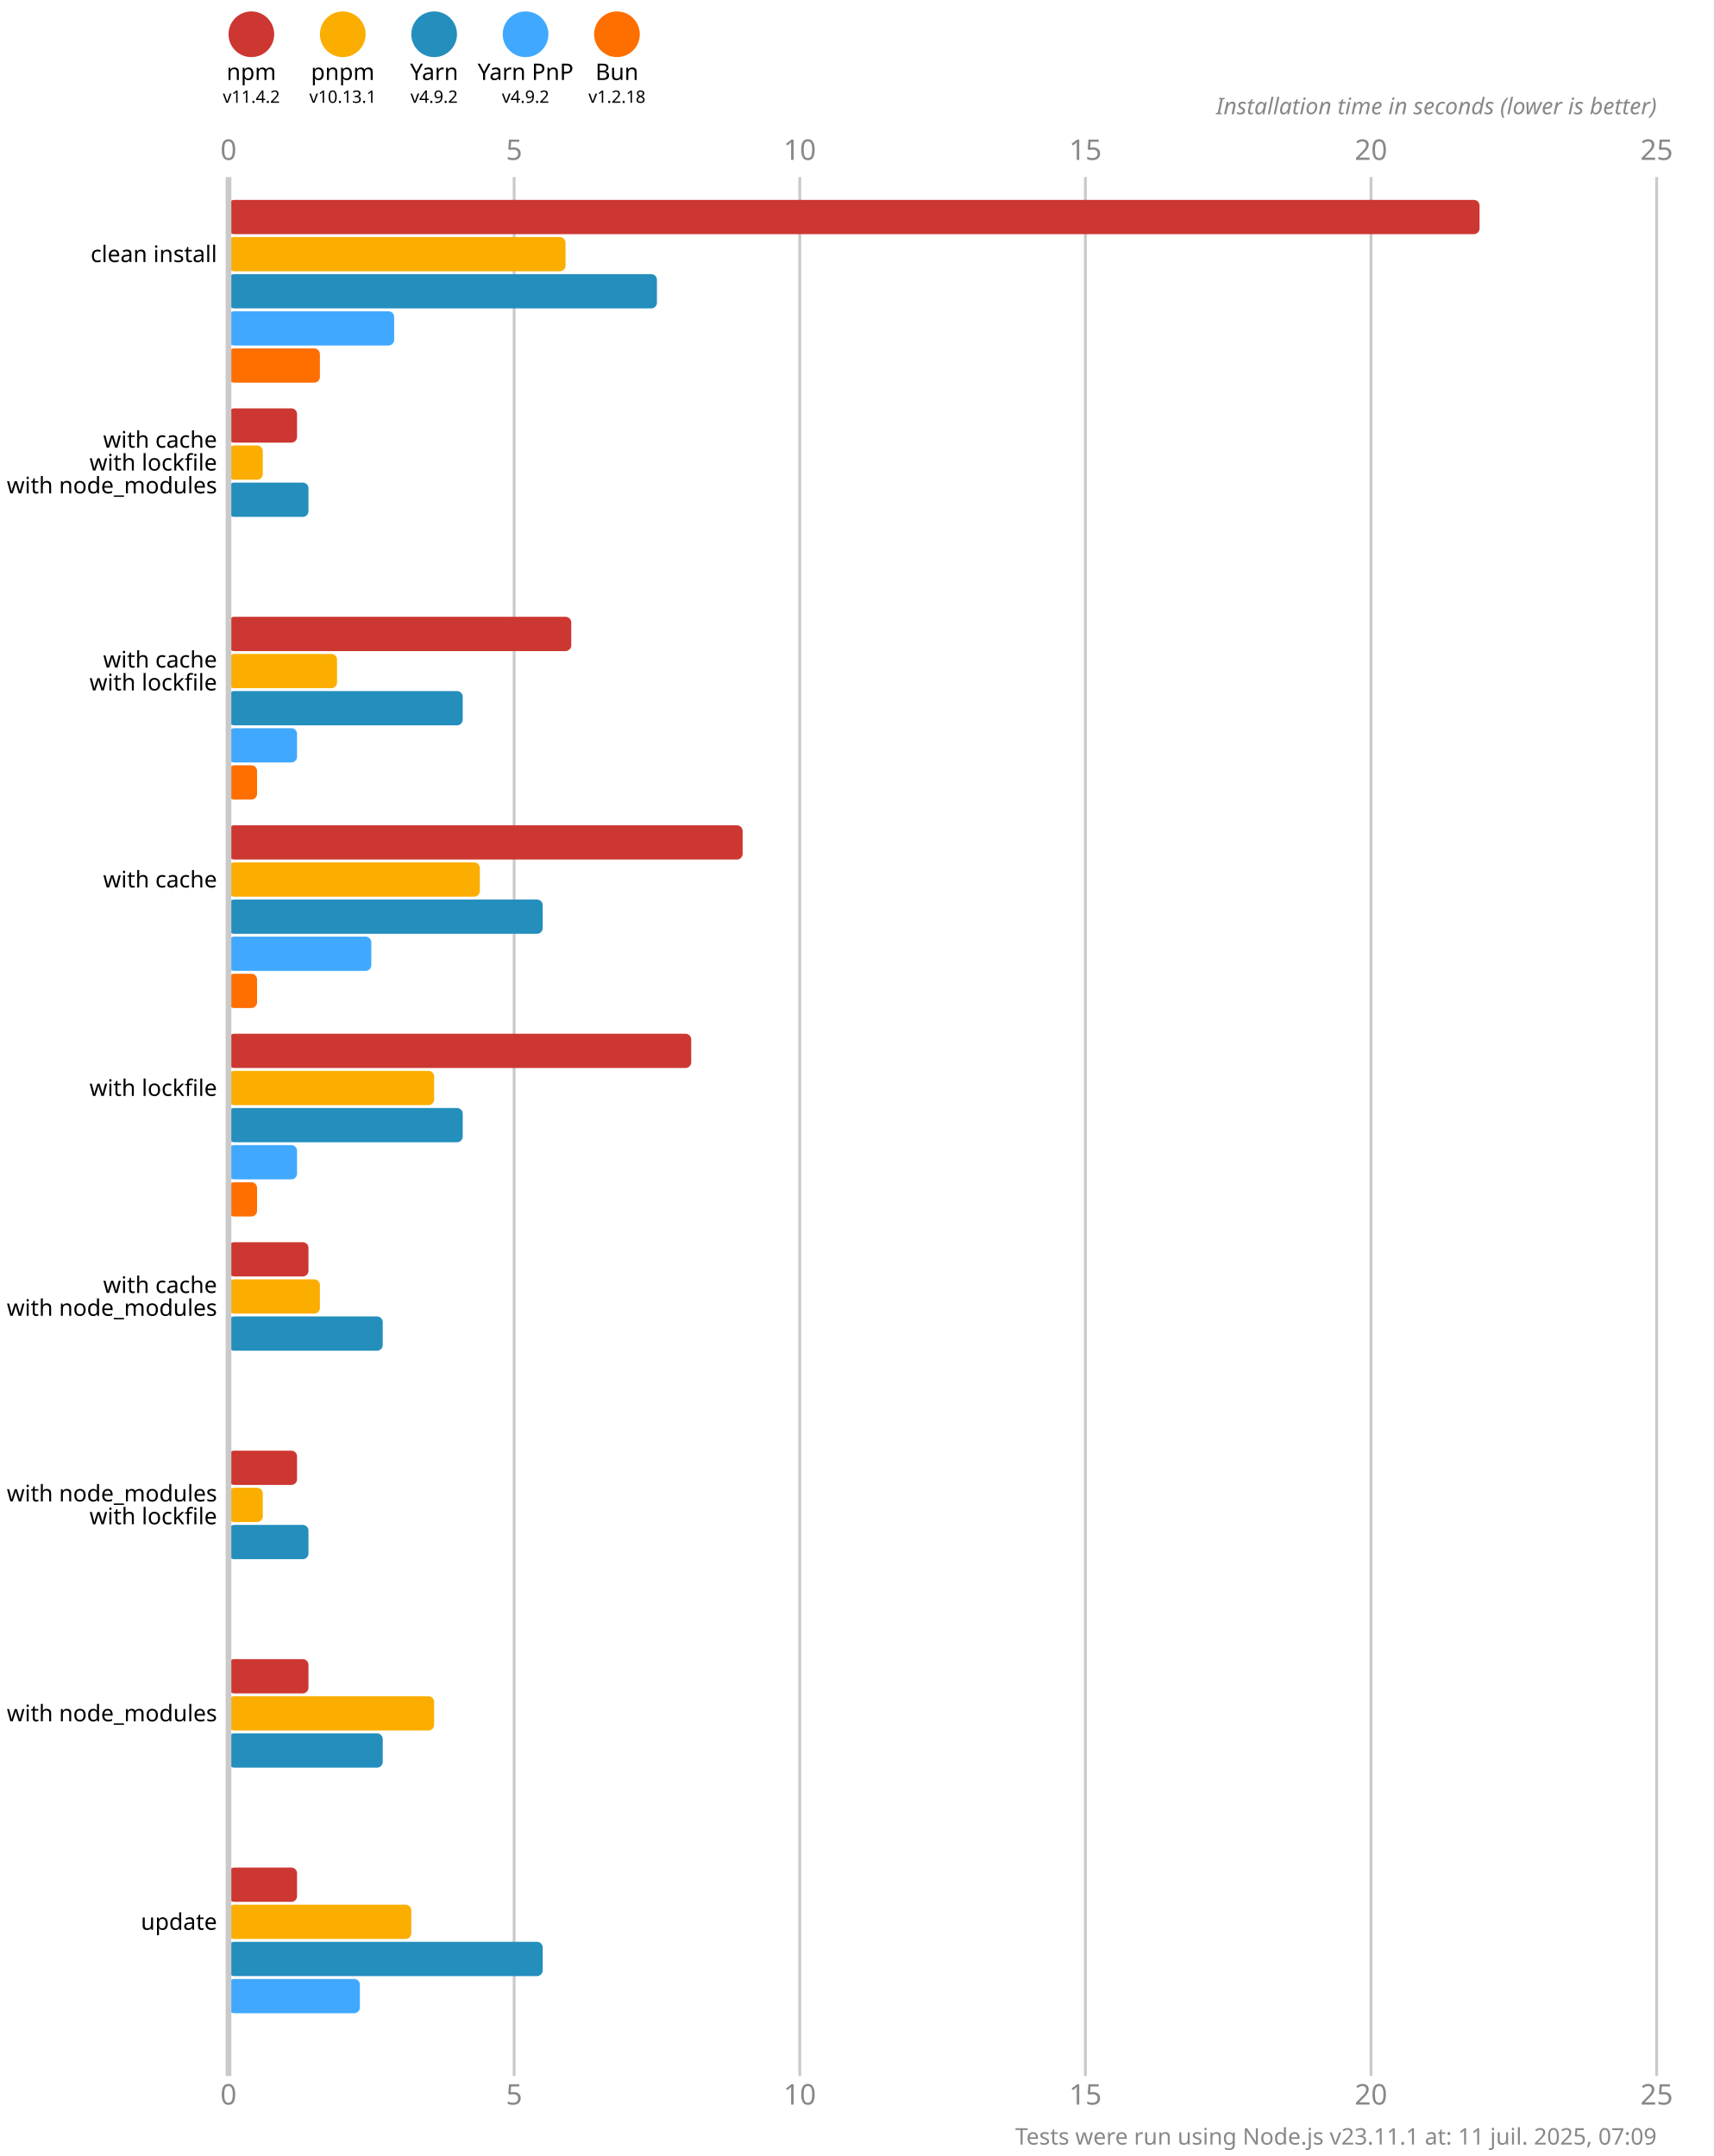
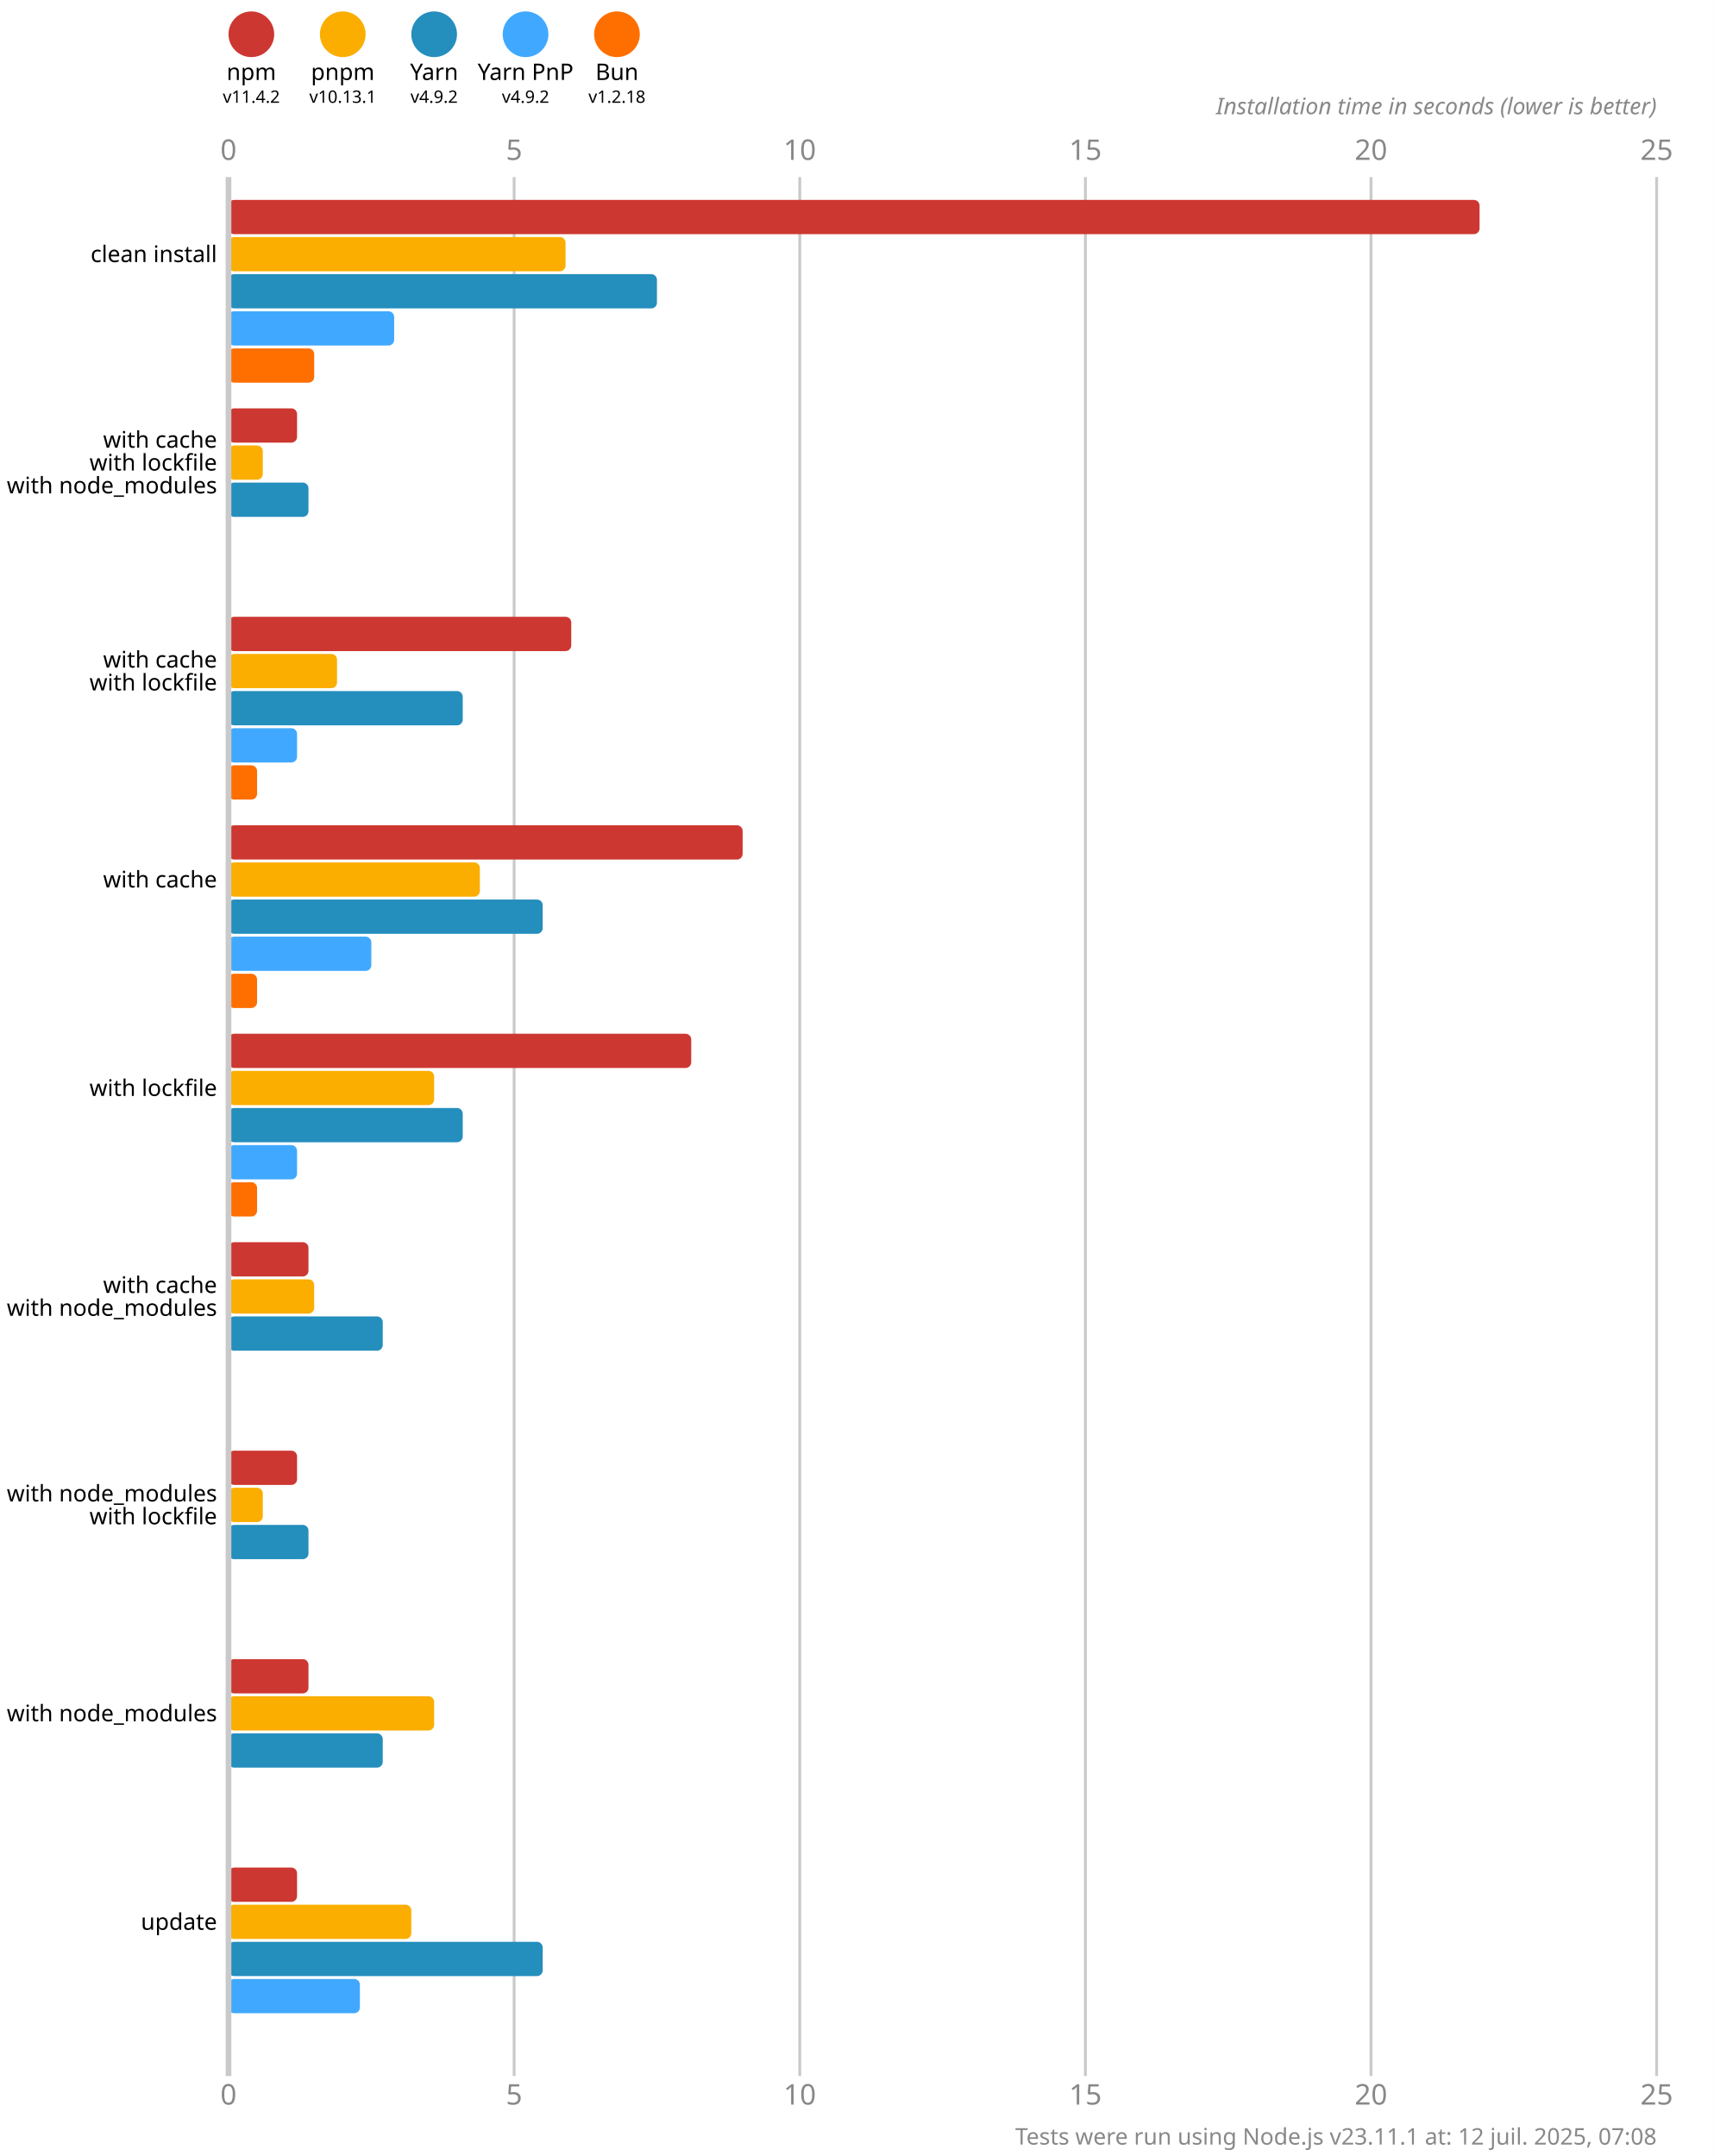
<svg xmlns="http://www.w3.org/2000/svg" version="1.1" viewBox="0 0 300 377.5">
  <style>
    .font { font-family: sans-serif; }
    .s3 { font-size: 3px; }
    .s4 { font-size: 4px; }
    .s5 { font-size: 5px; }
    .line { stroke: #cacaca; }
    .width { stroke-width: 0.5; }
    .text { fill: #888; }
  </style>
  <rect x="0" y="0" width="300" height="377.5" fill="#fff" />
  <circle cx="44" cy="6" r="4" fill="#cd3731" />
  <text x="44" y="14" class="font s4" text-anchor="middle">npm</text>
  <text x="44" y="18" class="font s3" text-anchor="middle">v11.4.2</text>
  <circle cx="60" cy="6" r="4" fill="#fbae00" />
  <text x="60" y="14" class="font s4" text-anchor="middle">pnpm</text>
  <text x="60" y="18" class="font s3" text-anchor="middle">v10.13.1</text>
  <circle cx="76" cy="6" r="4" fill="#248ebd" />
  <text x="76" y="14" class="font s4" text-anchor="middle">Yarn</text>
  <text x="76" y="18" class="font s3" text-anchor="middle">v4.9.2</text>
  <circle cx="92" cy="6" r="4" fill="#40a9ff" />
  <text x="92" y="14" class="font s4" text-anchor="middle">Yarn PnP</text>
  <text x="92" y="18" class="font s3" text-anchor="middle">v4.9.2</text>
  <circle cx="108" cy="6" r="4" fill="#ff6f00" />
  <text x="108" y="14" class="font s4" text-anchor="middle">Bun</text>
  <text x="108" y="18" class="font s3" text-anchor="middle">v1.2.18</text>
  <text x="40" y="28" class="font s5 text" text-anchor="middle">0</text>
  <text x="40" y="368.5" class="font s5 text" text-anchor="middle">0</text>
  <line x1="90" y1="31" x2="90" y2="363.5" class="line width" />
  <text x="90" y="28" class="font s5 text" text-anchor="middle">5</text>
  <text x="90" y="368.5" class="font s5 text" text-anchor="middle">5</text>
  <line x1="140" y1="31" x2="140" y2="363.5" class="line width" />
  <text x="140" y="28" class="font s5 text" text-anchor="middle">10</text>
  <text x="140" y="368.5" class="font s5 text" text-anchor="middle">10</text>
  <line x1="190" y1="31" x2="190" y2="363.5" class="line width" />
  <text x="190" y="28" class="font s5 text" text-anchor="middle">15</text>
  <text x="190" y="368.5" class="font s5 text" text-anchor="middle">15</text>
  <line x1="240" y1="31" x2="240" y2="363.5" class="line width" />
  <text x="240" y="28" class="font s5 text" text-anchor="middle">20</text>
  <text x="240" y="368.5" class="font s5 text" text-anchor="middle">20</text>
  <line x1="290" y1="31" x2="290" y2="363.5" class="line width" />
  <text x="290" y="28" class="font s5 text" text-anchor="middle">25</text>
  <text x="290" y="368.5" class="font s5 text" text-anchor="middle">25</text>
  <text x="290" y="20" class="font s4 text" font-style="italic" text-anchor="end">Installation time in seconds (lower is better)</text>
  <rect x="40" y="35" width="219" height="6" fill="#cd3731" rx="1" ry="1" />
  <rect x="40" y="41.5" width="59" height="6" fill="#fbae00" rx="1" ry="1" />
  <rect x="40" y="48" width="75" height="6" fill="#248ebd" rx="1" ry="1" />
  <rect x="40" y="54.5" width="29" height="6" fill="#40a9ff" rx="1" ry="1" />
-   <rect x="40" y="61" width="16" height="6" fill="#ff6f00" rx="1" ry="1" />
+   <rect x="40" y="61" width="15" height="6" fill="#ff6f00" rx="1" ry="1" />
  <rect x="40" y="71.5" width="12" height="6" fill="#cd3731" rx="1" ry="1" />
  <rect x="40" y="78" width="6" height="6" fill="#fbae00" rx="1" ry="1" />
  <rect x="40" y="84.5" width="14" height="6" fill="#248ebd" rx="1" ry="1" />
  <rect x="40" y="91" width="0" height="6" fill="#40a9ff" rx="1" ry="1" />
  <rect x="40" y="97.5" width="0" height="6" fill="#ff6f00" rx="1" ry="1" />
  <rect x="40" y="108" width="60" height="6" fill="#cd3731" rx="1" ry="1" />
  <rect x="40" y="114.5" width="19" height="6" fill="#fbae00" rx="1" ry="1" />
  <rect x="40" y="121" width="41" height="6" fill="#248ebd" rx="1" ry="1" />
  <rect x="40" y="127.5" width="12" height="6" fill="#40a9ff" rx="1" ry="1" />
  <rect x="40" y="134" width="5" height="6" fill="#ff6f00" rx="1" ry="1" />
  <rect x="40" y="144.5" width="90" height="6" fill="#cd3731" rx="1" ry="1" />
  <rect x="40" y="151" width="44" height="6" fill="#fbae00" rx="1" ry="1" />
  <rect x="40" y="157.5" width="55" height="6" fill="#248ebd" rx="1" ry="1" />
  <rect x="40" y="164" width="25" height="6" fill="#40a9ff" rx="1" ry="1" />
  <rect x="40" y="170.5" width="5" height="6" fill="#ff6f00" rx="1" ry="1" />
  <rect x="40" y="181" width="81" height="6" fill="#cd3731" rx="1" ry="1" />
  <rect x="40" y="187.5" width="36" height="6" fill="#fbae00" rx="1" ry="1" />
  <rect x="40" y="194" width="41" height="6" fill="#248ebd" rx="1" ry="1" />
  <rect x="40" y="200.5" width="12" height="6" fill="#40a9ff" rx="1" ry="1" />
  <rect x="40" y="207" width="5" height="6" fill="#ff6f00" rx="1" ry="1" />
  <rect x="40" y="217.5" width="14" height="6" fill="#cd3731" rx="1" ry="1" />
-   <rect x="40" y="224" width="16" height="6" fill="#fbae00" rx="1" ry="1" />
+   <rect x="40" y="224" width="15" height="6" fill="#fbae00" rx="1" ry="1" />
  <rect x="40" y="230.5" width="27" height="6" fill="#248ebd" rx="1" ry="1" />
  <rect x="40" y="237" width="0" height="6" fill="#40a9ff" rx="1" ry="1" />
  <rect x="40" y="243.5" width="0" height="6" fill="#ff6f00" rx="1" ry="1" />
  <rect x="40" y="254" width="12" height="6" fill="#cd3731" rx="1" ry="1" />
  <rect x="40" y="260.5" width="6" height="6" fill="#fbae00" rx="1" ry="1" />
  <rect x="40" y="267" width="14" height="6" fill="#248ebd" rx="1" ry="1" />
  <rect x="40" y="273.5" width="0" height="6" fill="#40a9ff" rx="1" ry="1" />
  <rect x="40" y="280" width="0" height="6" fill="#ff6f00" rx="1" ry="1" />
  <rect x="40" y="290.5" width="14" height="6" fill="#cd3731" rx="1" ry="1" />
  <rect x="40" y="297" width="36" height="6" fill="#fbae00" rx="1" ry="1" />
  <rect x="40" y="303.5" width="27" height="6" fill="#248ebd" rx="1" ry="1" />
  <rect x="40" y="310" width="0" height="6" fill="#40a9ff" rx="1" ry="1" />
  <rect x="40" y="316.5" width="0" height="6" fill="#ff6f00" rx="1" ry="1" />
  <rect x="40" y="327" width="12" height="6" fill="#cd3731" rx="1" ry="1" />
  <rect x="40" y="333.5" width="32" height="6" fill="#fbae00" rx="1" ry="1" />
  <rect x="40" y="340" width="55" height="6" fill="#248ebd" rx="1" ry="1" />
  <rect x="40" y="346.5" width="23" height="6" fill="#40a9ff" rx="1" ry="1" />
  <rect x="40" y="353" width="0" height="6" fill="#ff6f00" rx="1" ry="1" />
  <line x1="40" y1="31" x2="40" y2="363.5" class="line" />
  <text x="38" y="44.5" class="font s4" dominant-baseline="middle" text-anchor="end">clean install</text>
  <text x="38" y="77" class="font s4" dominant-baseline="middle" text-anchor="end">with cache</text>
  <text x="38" y="81" class="font s4" dominant-baseline="middle" text-anchor="end">with lockfile</text>
  <text x="38" y="85" class="font s4" dominant-baseline="middle" text-anchor="end">with node_modules</text>
  <text x="38" y="115.5" class="font s4" dominant-baseline="middle" text-anchor="end">with cache</text>
  <text x="38" y="119.5" class="font s4" dominant-baseline="middle" text-anchor="end">with lockfile</text>
  <text x="38" y="154" class="font s4" dominant-baseline="middle" text-anchor="end">with cache</text>
  <text x="38" y="190.5" class="font s4" dominant-baseline="middle" text-anchor="end">with lockfile</text>
  <text x="38" y="225" class="font s4" dominant-baseline="middle" text-anchor="end">with cache</text>
  <text x="38" y="229" class="font s4" dominant-baseline="middle" text-anchor="end">with node_modules</text>
  <text x="38" y="261.5" class="font s4" dominant-baseline="middle" text-anchor="end">with node_modules</text>
  <text x="38" y="265.5" class="font s4" dominant-baseline="middle" text-anchor="end">with lockfile</text>
  <text x="38" y="300" class="font s4" dominant-baseline="middle" text-anchor="end">with node_modules</text>
  <text x="38" y="336.5" class="font s4" dominant-baseline="middle" text-anchor="end">update</text>
-   <text x="290" y="375.5" class="font s4 text" text-anchor="end">Tests were run using Node.js v23.11.1 at: 11 juil. 2025, 07:09</text>
+   <text x="290" y="375.5" class="font s4 text" text-anchor="end">Tests were run using Node.js v23.11.1 at: 12 juil. 2025, 07:08</text>
</svg>
